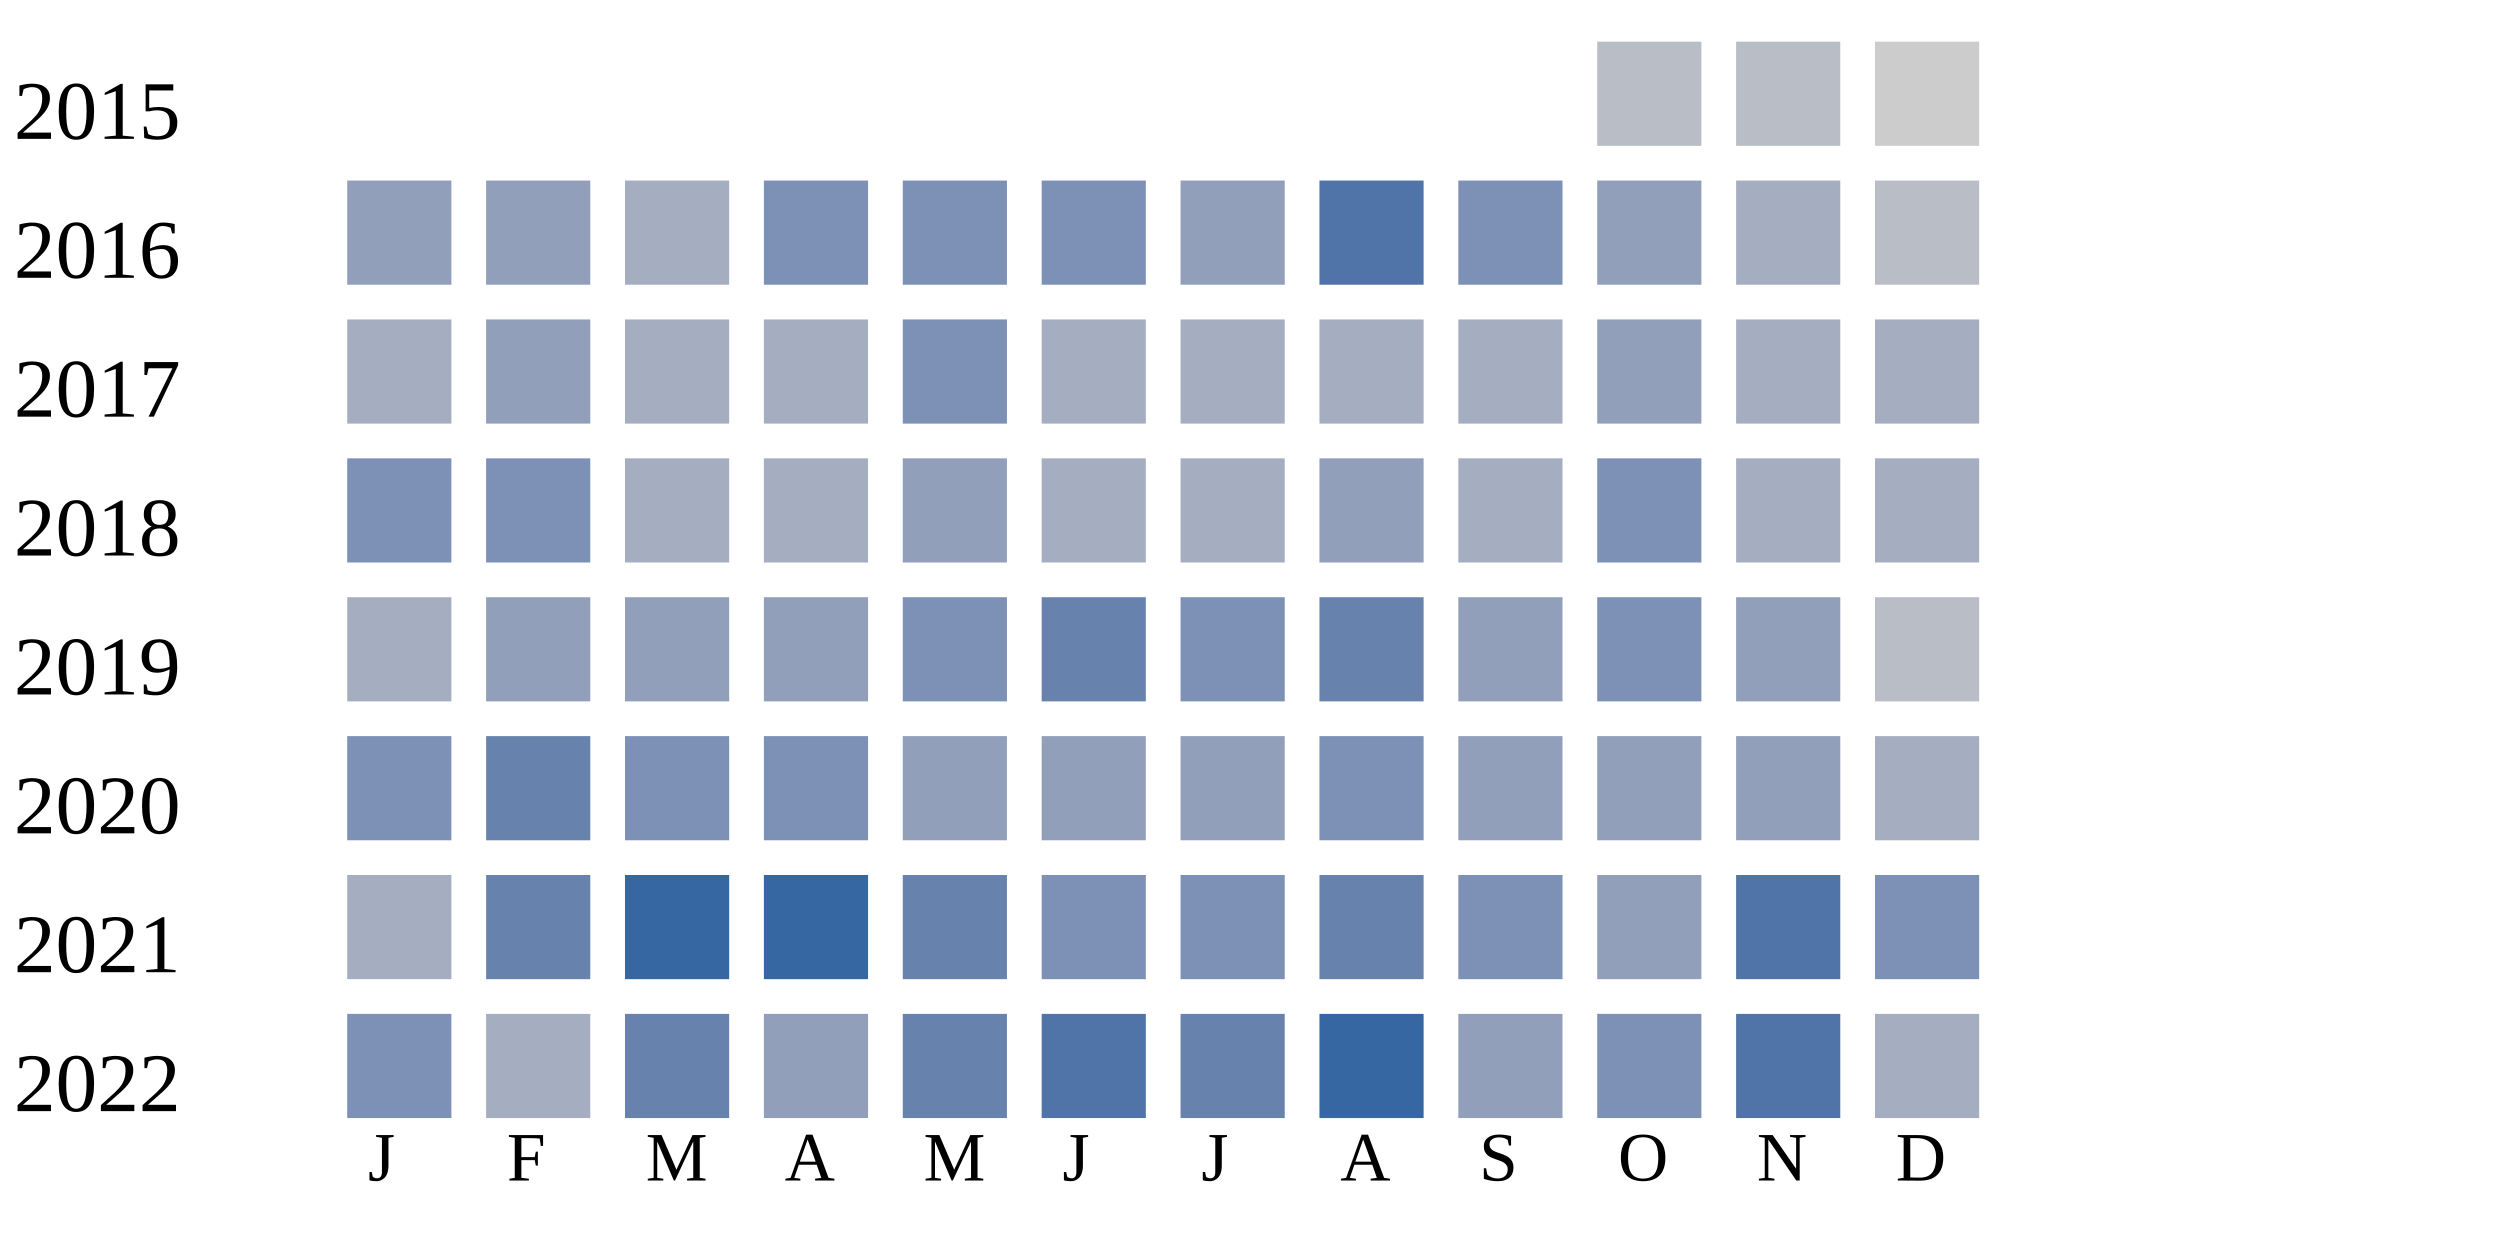
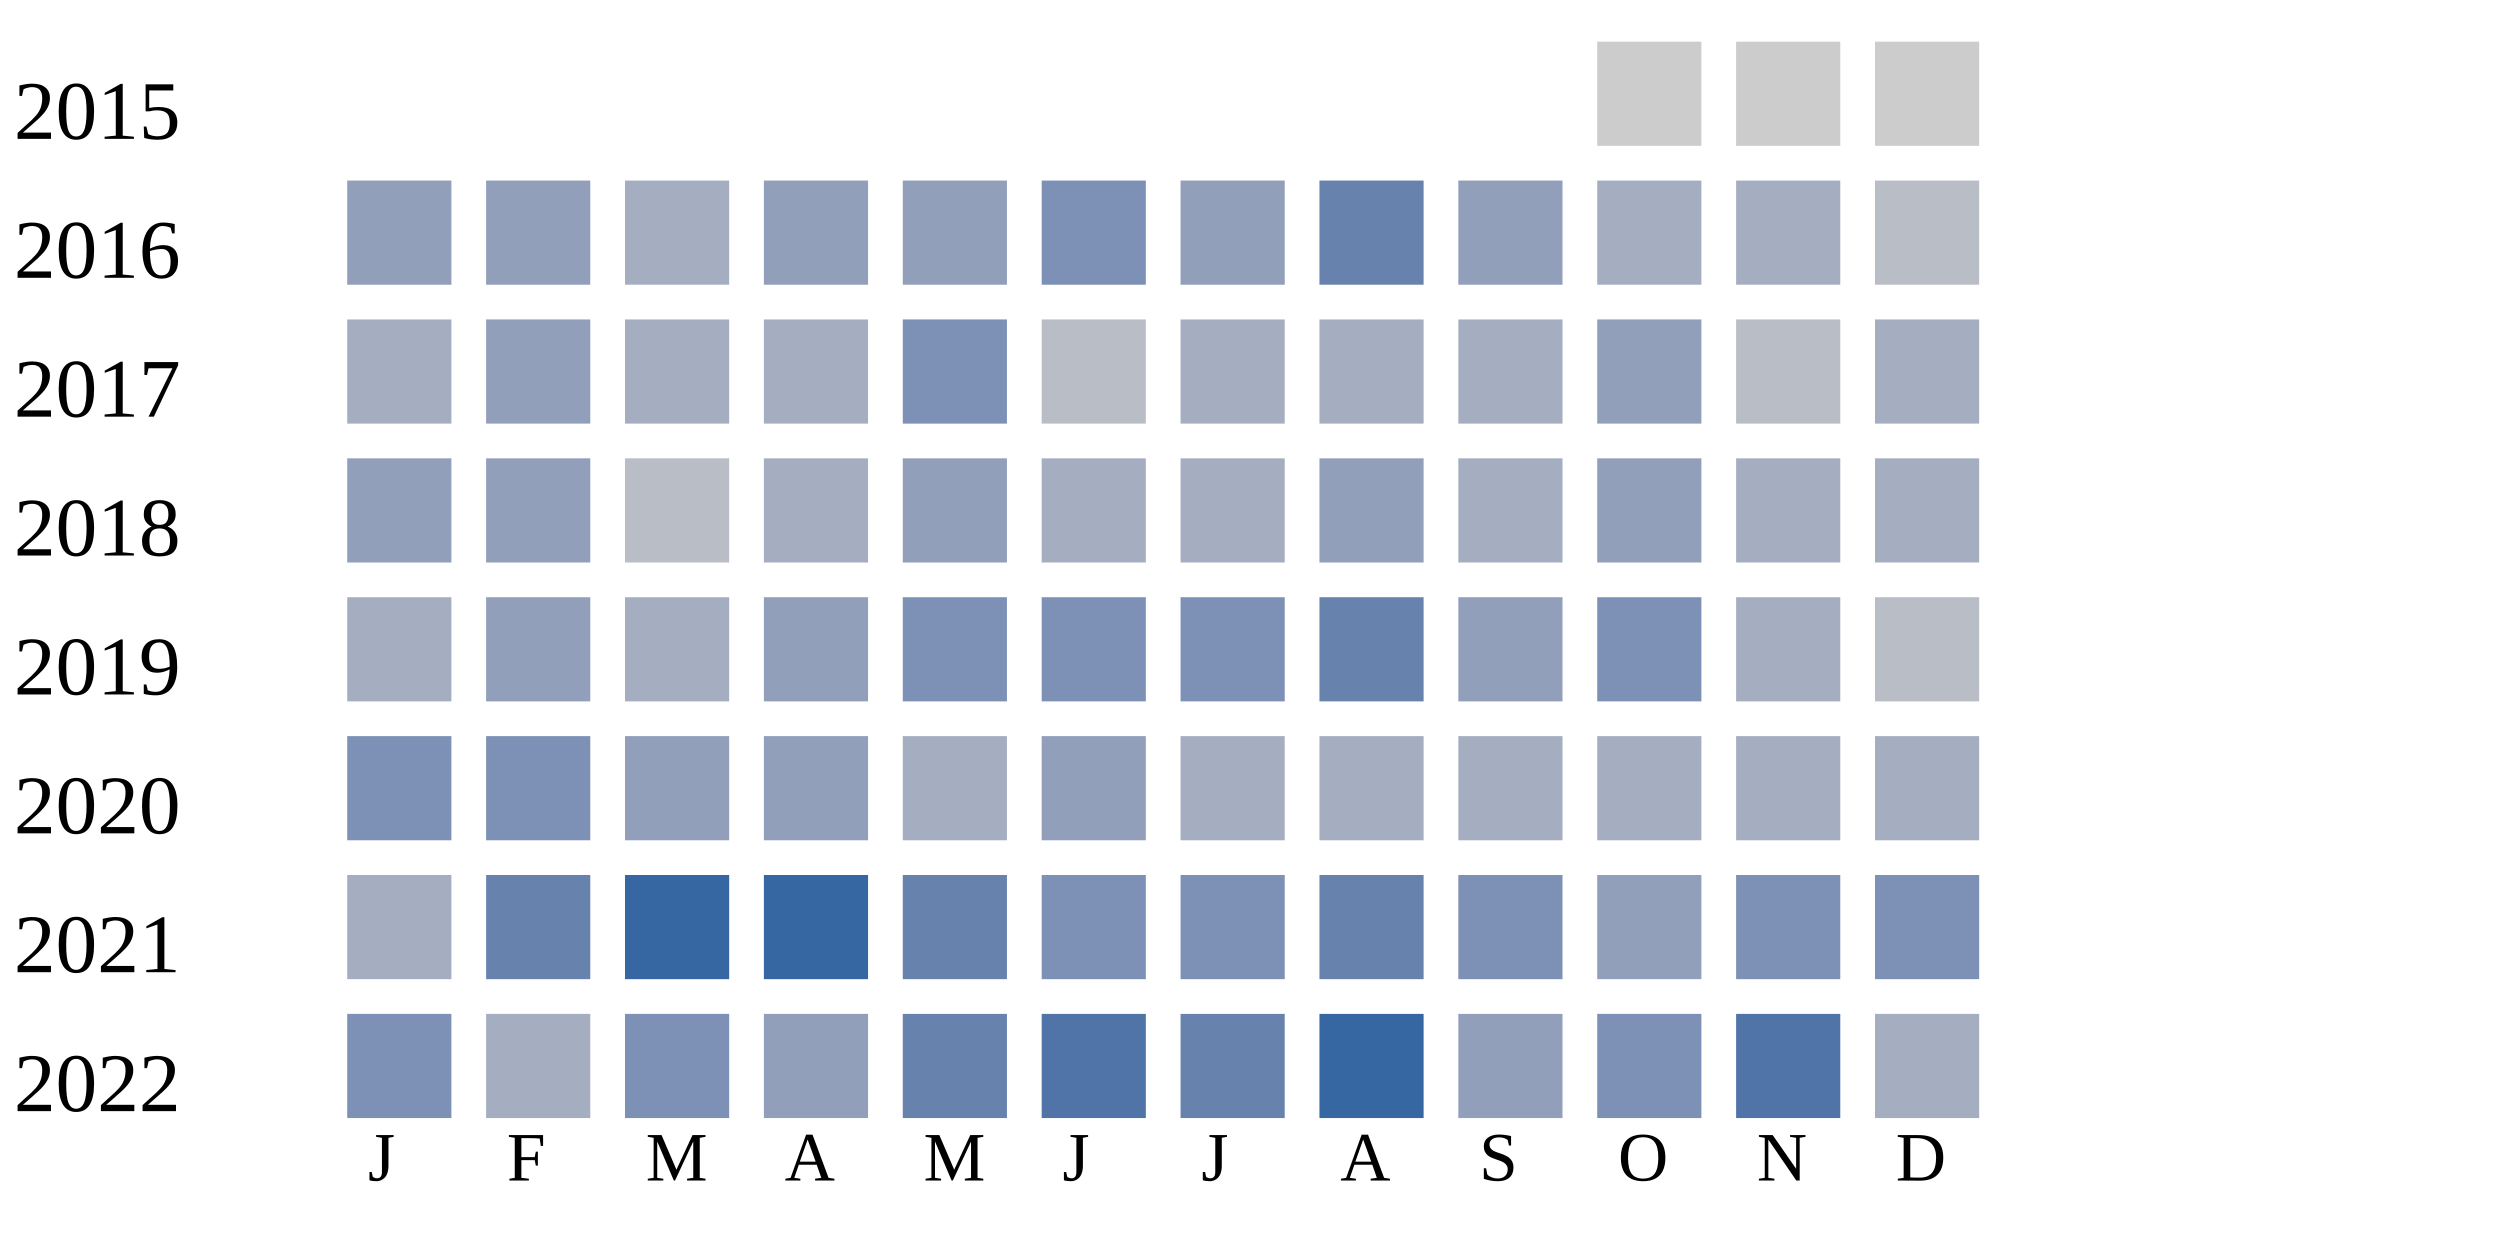
<svg xmlns="http://www.w3.org/2000/svg" width="360" height="180">
  <g transform="translate(0 0)">
    <text x="2" y="20">2015</text>
-     <rect x="230" y="6" width="15" height="15" fill="#b9bdc6" />
-     <rect x="250" y="6" width="15" height="15" fill="#b9bdc6" />
+     <rect x="230" y="6" width="15" height="15" fill="#cccccc" />
+     <rect x="250" y="6" width="15" height="15" fill="#cccccc" />
    <rect x="270" y="6" width="15" height="15" fill="#cccccc" />
  </g>
  <g transform="translate(0 20)">
    <text x="2" y="20">2016</text>
    <rect x="50" y="6" width="15" height="15" fill="#919fba" />
    <rect x="70" y="6" width="15" height="15" fill="#919fba" />
    <rect x="90" y="6" width="15" height="15" fill="#a5aec0" />
-     <rect x="110" y="6" width="15" height="15" fill="#7d90b5" />
-     <rect x="130" y="6" width="15" height="15" fill="#7d90b5" />
+     <rect x="110" y="6" width="15" height="15" fill="#919fba" />
+     <rect x="130" y="6" width="15" height="15" fill="#919fba" />
    <rect x="150" y="6" width="15" height="15" fill="#7d90b5" />
    <rect x="170" y="6" width="15" height="15" fill="#919fba" />
-     <rect x="190" y="6" width="15" height="15" fill="#5174a8" />
-     <rect x="210" y="6" width="15" height="15" fill="#7d90b5" />
-     <rect x="230" y="6" width="15" height="15" fill="#919fba" />
+     <rect x="190" y="6" width="15" height="15" fill="#6882ae" />
+     <rect x="210" y="6" width="15" height="15" fill="#919fba" />
+     <rect x="230" y="6" width="15" height="15" fill="#a5aec0" />
    <rect x="250" y="6" width="15" height="15" fill="#a5aec0" />
    <rect x="270" y="6" width="15" height="15" fill="#b9bdc6" />
  </g>
  <g transform="translate(0 40)">
    <text x="2" y="20">2017</text>
    <rect x="50" y="6" width="15" height="15" fill="#a5aec0" />
    <rect x="70" y="6" width="15" height="15" fill="#919fba" />
    <rect x="90" y="6" width="15" height="15" fill="#a5aec0" />
    <rect x="110" y="6" width="15" height="15" fill="#a5aec0" />
    <rect x="130" y="6" width="15" height="15" fill="#7d90b5" />
-     <rect x="150" y="6" width="15" height="15" fill="#a5aec0" />
+     <rect x="150" y="6" width="15" height="15" fill="#b9bdc6" />
    <rect x="170" y="6" width="15" height="15" fill="#a5aec0" />
    <rect x="190" y="6" width="15" height="15" fill="#a5aec0" />
    <rect x="210" y="6" width="15" height="15" fill="#a5aec0" />
    <rect x="230" y="6" width="15" height="15" fill="#919fba" />
-     <rect x="250" y="6" width="15" height="15" fill="#a5aec0" />
+     <rect x="250" y="6" width="15" height="15" fill="#b9bdc6" />
    <rect x="270" y="6" width="15" height="15" fill="#a5aec0" />
  </g>
  <g transform="translate(0 60)">
    <text x="2" y="20">2018</text>
-     <rect x="50" y="6" width="15" height="15" fill="#7d90b5" />
-     <rect x="70" y="6" width="15" height="15" fill="#7d90b5" />
-     <rect x="90" y="6" width="15" height="15" fill="#a5aec0" />
+     <rect x="50" y="6" width="15" height="15" fill="#919fba" />
+     <rect x="70" y="6" width="15" height="15" fill="#919fba" />
+     <rect x="90" y="6" width="15" height="15" fill="#b9bdc6" />
    <rect x="110" y="6" width="15" height="15" fill="#a5aec0" />
    <rect x="130" y="6" width="15" height="15" fill="#919fba" />
    <rect x="150" y="6" width="15" height="15" fill="#a5aec0" />
    <rect x="170" y="6" width="15" height="15" fill="#a5aec0" />
    <rect x="190" y="6" width="15" height="15" fill="#919fba" />
    <rect x="210" y="6" width="15" height="15" fill="#a5aec0" />
-     <rect x="230" y="6" width="15" height="15" fill="#7d90b5" />
+     <rect x="230" y="6" width="15" height="15" fill="#919fba" />
    <rect x="250" y="6" width="15" height="15" fill="#a5aec0" />
    <rect x="270" y="6" width="15" height="15" fill="#a5aec0" />
  </g>
  <g transform="translate(0 80)">
    <text x="2" y="20">2019</text>
    <rect x="50" y="6" width="15" height="15" fill="#a5aec0" />
    <rect x="70" y="6" width="15" height="15" fill="#919fba" />
-     <rect x="90" y="6" width="15" height="15" fill="#919fba" />
+     <rect x="90" y="6" width="15" height="15" fill="#a5aec0" />
    <rect x="110" y="6" width="15" height="15" fill="#919fba" />
    <rect x="130" y="6" width="15" height="15" fill="#7d90b5" />
-     <rect x="150" y="6" width="15" height="15" fill="#6882ae" />
+     <rect x="150" y="6" width="15" height="15" fill="#7d90b5" />
    <rect x="170" y="6" width="15" height="15" fill="#7d90b5" />
    <rect x="190" y="6" width="15" height="15" fill="#6882ae" />
    <rect x="210" y="6" width="15" height="15" fill="#919fba" />
    <rect x="230" y="6" width="15" height="15" fill="#7d90b5" />
-     <rect x="250" y="6" width="15" height="15" fill="#919fba" />
+     <rect x="250" y="6" width="15" height="15" fill="#a5aec0" />
    <rect x="270" y="6" width="15" height="15" fill="#b9bdc6" />
  </g>
  <g transform="translate(0 100)">
    <text x="2" y="20">2020</text>
    <rect x="50" y="6" width="15" height="15" fill="#7d90b5" />
-     <rect x="70" y="6" width="15" height="15" fill="#6882ae" />
-     <rect x="90" y="6" width="15" height="15" fill="#7d90b5" />
-     <rect x="110" y="6" width="15" height="15" fill="#7d90b5" />
-     <rect x="130" y="6" width="15" height="15" fill="#919fba" />
+     <rect x="70" y="6" width="15" height="15" fill="#7d90b5" />
+     <rect x="90" y="6" width="15" height="15" fill="#919fba" />
+     <rect x="110" y="6" width="15" height="15" fill="#919fba" />
+     <rect x="130" y="6" width="15" height="15" fill="#a5aec0" />
    <rect x="150" y="6" width="15" height="15" fill="#919fba" />
-     <rect x="170" y="6" width="15" height="15" fill="#919fba" />
-     <rect x="190" y="6" width="15" height="15" fill="#7d90b5" />
-     <rect x="210" y="6" width="15" height="15" fill="#919fba" />
-     <rect x="230" y="6" width="15" height="15" fill="#919fba" />
-     <rect x="250" y="6" width="15" height="15" fill="#919fba" />
+     <rect x="170" y="6" width="15" height="15" fill="#a5aec0" />
+     <rect x="190" y="6" width="15" height="15" fill="#a5aec0" />
+     <rect x="210" y="6" width="15" height="15" fill="#a5aec0" />
+     <rect x="230" y="6" width="15" height="15" fill="#a5aec0" />
+     <rect x="250" y="6" width="15" height="15" fill="#a5aec0" />
    <rect x="270" y="6" width="15" height="15" fill="#a5aec0" />
  </g>
  <g transform="translate(0 120)">
    <text x="2" y="20">2021</text>
    <rect x="50" y="6" width="15" height="15" fill="#a5aec0" />
    <rect x="70" y="6" width="15" height="15" fill="#6882ae" />
    <rect x="90" y="6" width="15" height="15" fill="#3667a2" />
    <rect x="110" y="6" width="15" height="15" fill="#3667a2" />
    <rect x="130" y="6" width="15" height="15" fill="#6882ae" />
    <rect x="150" y="6" width="15" height="15" fill="#7d90b5" />
    <rect x="170" y="6" width="15" height="15" fill="#7d90b5" />
    <rect x="190" y="6" width="15" height="15" fill="#6882ae" />
    <rect x="210" y="6" width="15" height="15" fill="#7d90b5" />
    <rect x="230" y="6" width="15" height="15" fill="#919fba" />
-     <rect x="250" y="6" width="15" height="15" fill="#5174a8" />
+     <rect x="250" y="6" width="15" height="15" fill="#7d90b5" />
    <rect x="270" y="6" width="15" height="15" fill="#7d90b5" />
  </g>
  <g transform="translate(0 140)">
    <text x="2" y="20">2022</text>
    <rect x="50" y="6" width="15" height="15" fill="#7d90b5" />
    <rect x="70" y="6" width="15" height="15" fill="#a5aec0" />
-     <rect x="90" y="6" width="15" height="15" fill="#6882ae" />
+     <rect x="90" y="6" width="15" height="15" fill="#7d90b5" />
    <rect x="110" y="6" width="15" height="15" fill="#919fba" />
    <rect x="130" y="6" width="15" height="15" fill="#6882ae" />
    <rect x="150" y="6" width="15" height="15" fill="#5174a8" />
    <rect x="170" y="6" width="15" height="15" fill="#6882ae" />
    <rect x="190" y="6" width="15" height="15" fill="#3667a2" />
    <rect x="210" y="6" width="15" height="15" fill="#919fba" />
    <rect x="230" y="6" width="15" height="15" fill="#7d90b5" />
    <rect x="250" y="6" width="15" height="15" fill="#5174a8" />
    <rect x="270" y="6" width="15" height="15" fill="#a5aec0" />
  </g>
  <text style="font-size: 10px; text-align: center" x="53" y="170">J</text>
  <text style="font-size: 10px; text-align: center" x="73" y="170">F</text>
  <text style="font-size: 10px; text-align: center" x="93" y="170">M</text>
  <text style="font-size: 10px; text-align: center" x="113" y="170">A</text>
  <text style="font-size: 10px; text-align: center" x="133" y="170">M</text>
  <text style="font-size: 10px; text-align: center" x="153" y="170">J</text>
  <text style="font-size: 10px; text-align: center" x="173" y="170">J</text>
  <text style="font-size: 10px; text-align: center" x="193" y="170">A</text>
  <text style="font-size: 10px; text-align: center" x="213" y="170">S</text>
  <text style="font-size: 10px; text-align: center" x="233" y="170">O</text>
  <text style="font-size: 10px; text-align: center" x="253" y="170">N</text>
  <text style="font-size: 10px; text-align: center" x="273" y="170">D</text>
  <text style="font-size: 10px;" x="155" y="189">Less</text>
  <rect fill="#b9bdc6" width="10" height="10" x="180" y="180" />
  <rect fill="#919fba" width="10" height="10" x="195" y="180" />
  <rect fill="#6882ae" width="10" height="10" x="210" y="180" />
  <rect fill="#005a9c" width="10" height="10" x="225" y="180" />
  <text x="240" y="189" style="font-size: 10px;">More</text>
</svg>
